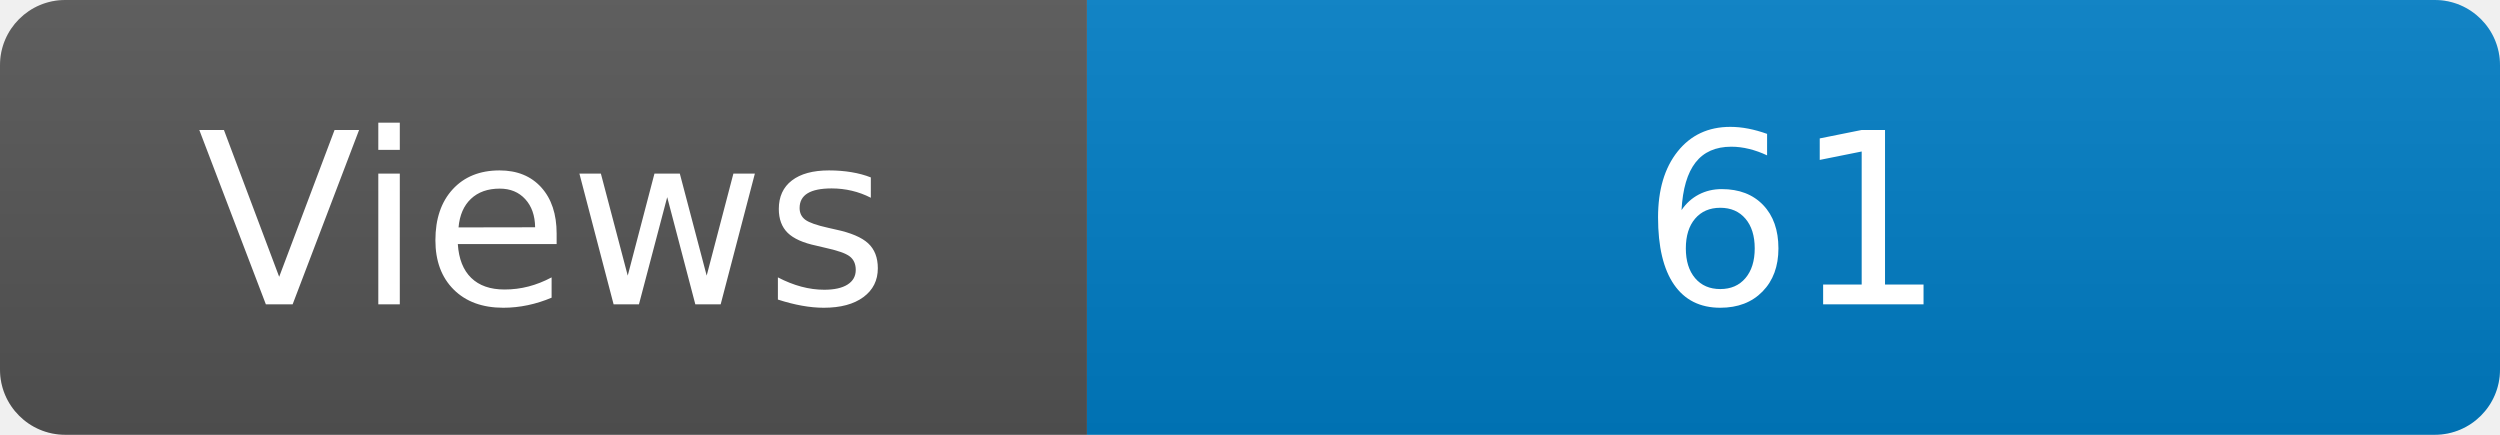
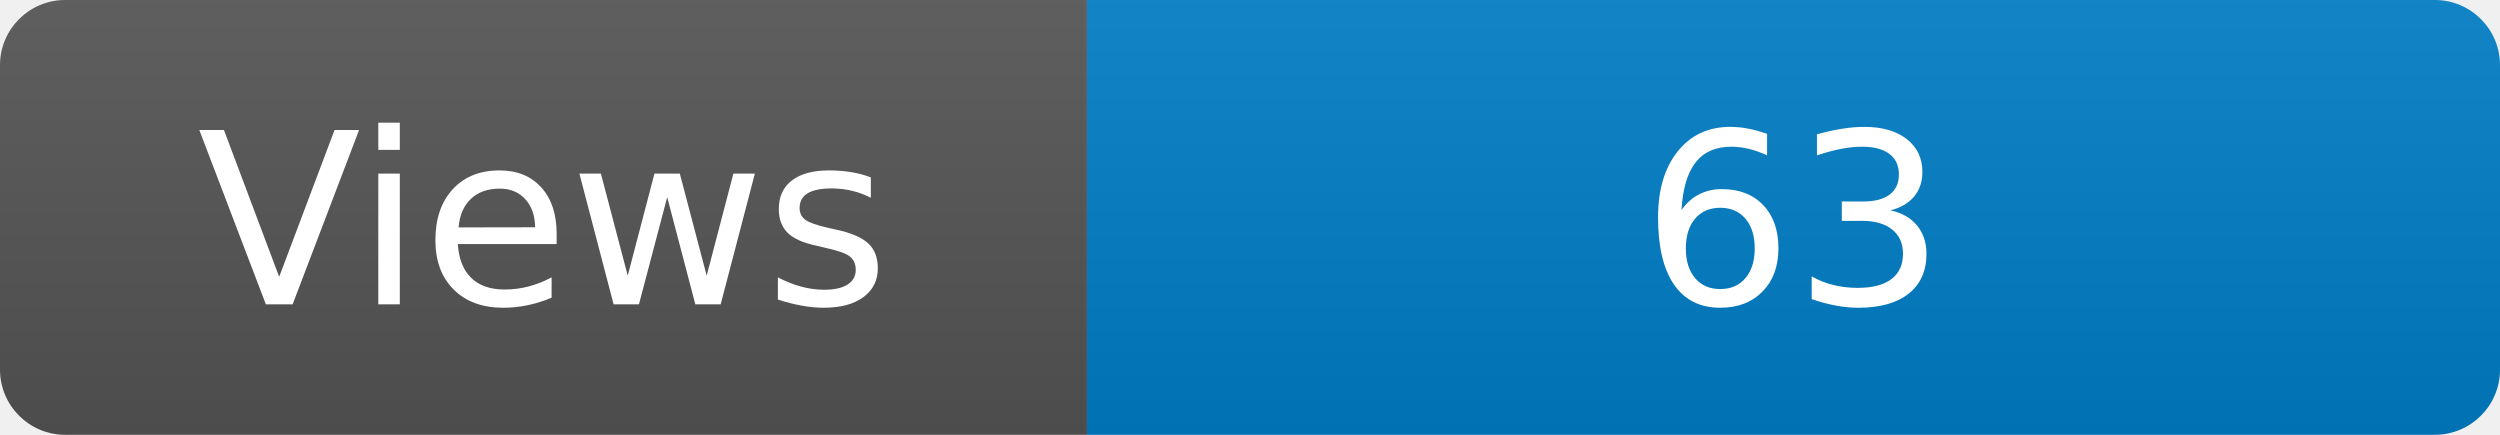
<svg xmlns="http://www.w3.org/2000/svg" width="115" height="20" role="img" aria-label="Maintained?: yes">
  <linearGradient id="s" x2="0" y2="100%">
    <stop offset="0" stop-color="#bbb" stop-opacity=".1" />
    <stop offset="1" stop-opacity=".1" />
  </linearGradient>
  <clipPath id="r">
    <rect width="115" height="20" rx="3" fill="#fff" />
  </clipPath>
  <g clip-path="url(#r)">
    <rect width="50" height="20" fill="#555" />
    <rect x="50" width="160" height="20" fill="#007ec6" />
    <rect width="115" height="20" fill="url(#s)" />
  </g>
  <g fill="#fff" text-anchor="middle" font-family="Verdana,Geneva,DejaVu Sans,sans-serif" font-size="110">
    <text x="250" y="140" transform="scale(.1)" fill="#fff">Views</text>
-     <text x="825" y="140" transform="scale(.1)" fill="#fff">61</text>
+     <text x="825" y="140" transform="scale(.1)" fill="#fff">63</text>
  </g>
</svg>
